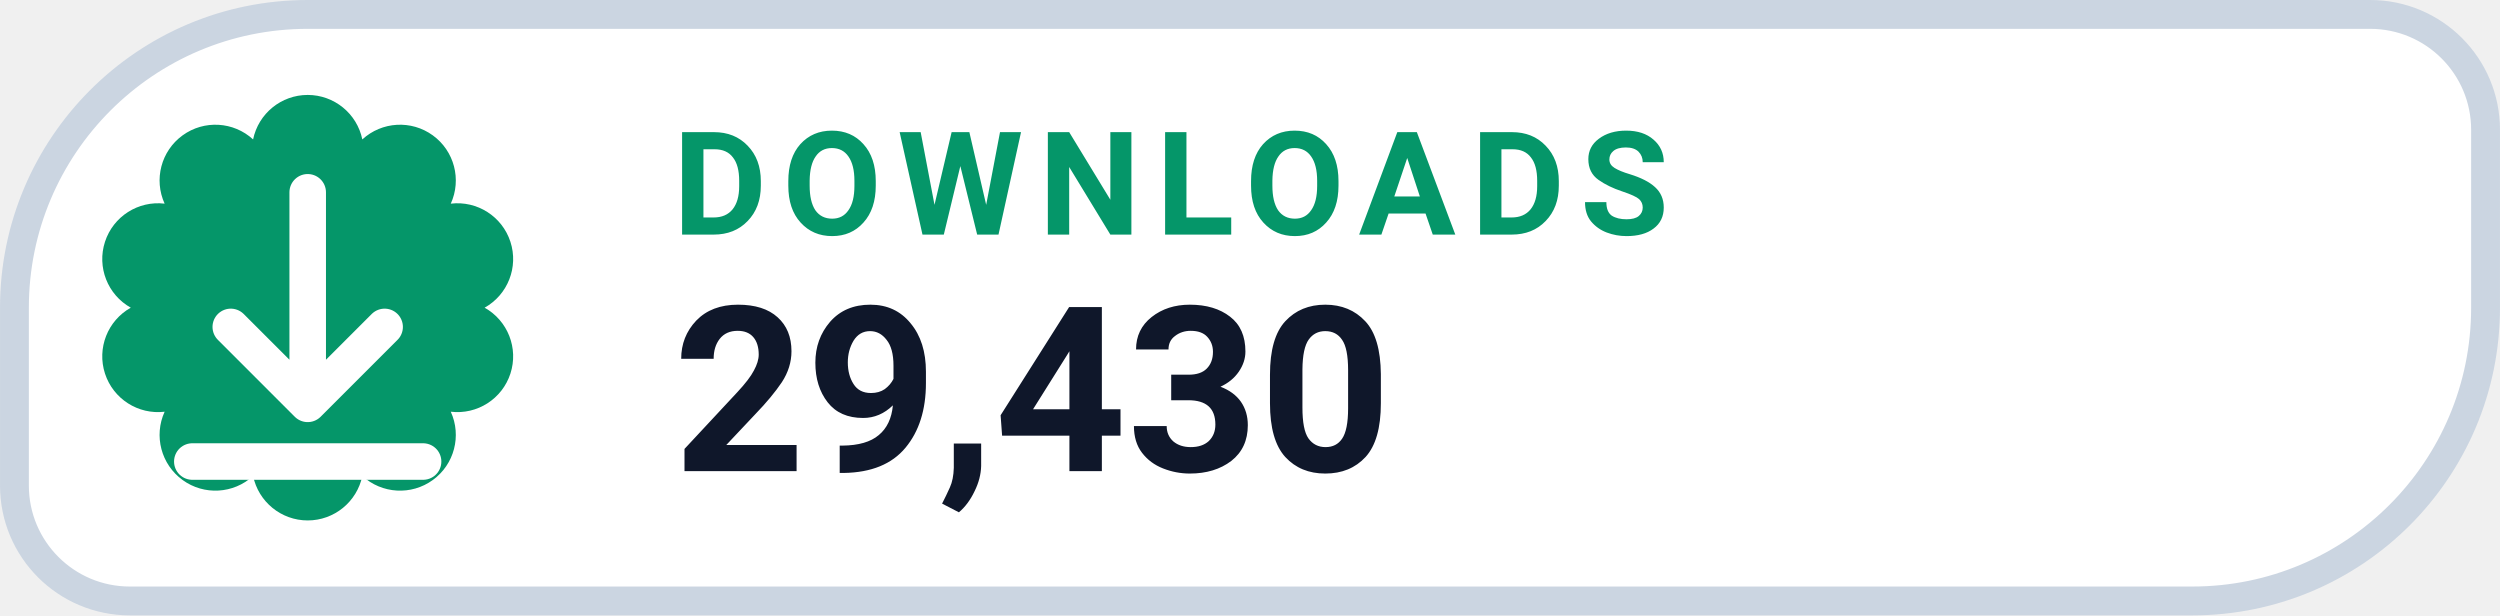
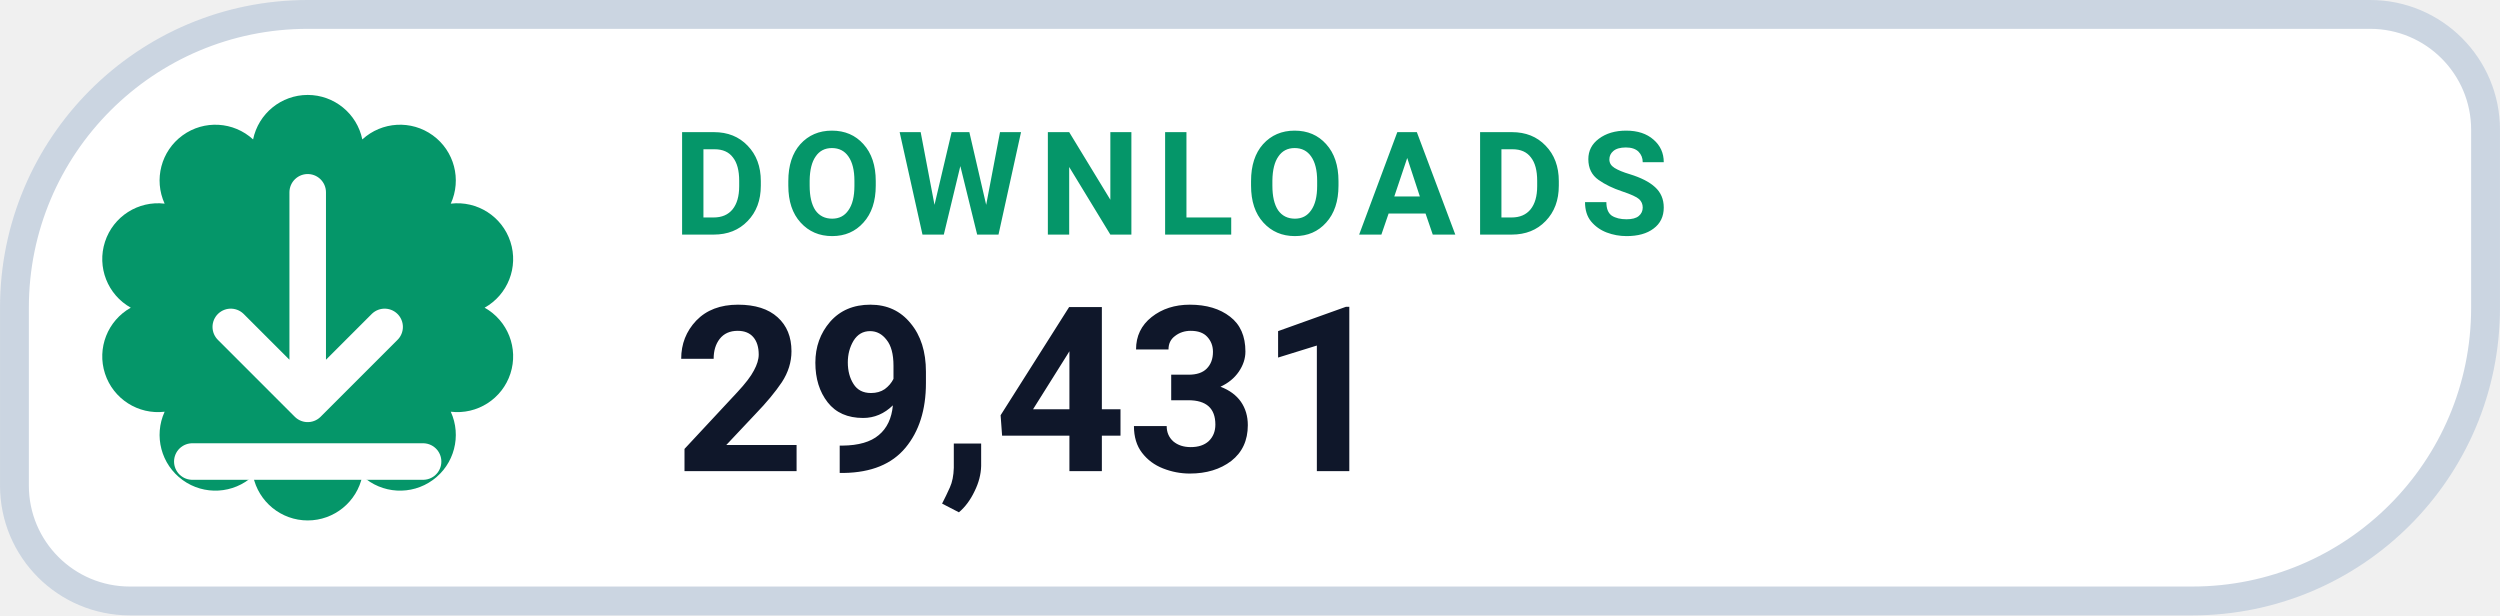
- <svg xmlns="http://www.w3.org/2000/svg" width="126" height="31.015" viewBox="0 0 130 32" role="img" aria-label="DOWNLOADS 29,430">
+ <svg xmlns="http://www.w3.org/2000/svg" width="126" height="31.015" viewBox="0 0 130 32" role="img" aria-label="DOWNLOADS 29,431">
  <path d="M 16.00 0.75 H 123.25 A 6.00 6.00 0 0 1 129.25 6.75 V 16.00 A 15.25 15.25 0 0 1 114.00 31.25 H 6.75 A 6.00 6.00 0 0 1 0.75 25.25 V 16.00 A 15.25 15.25 0 0 1 16.00 0.75 Z" fill="#FFFFFF" stroke="#CBD5E1" stroke-width="1.5" />
  <path d="M 13.16 7.25 A 2.90 2.90 0 0 1 18.84 7.25 A 2.90 2.90 0 0 1 23.44 10.59 A 2.90 2.90 0 0 1 25.20 16.00 A 2.90 2.90 0 0 1 23.44 21.41 A 2.90 2.90 0 0 1 18.84 24.75 A 2.90 2.90 0 0 1 13.16 24.75 A 2.90 2.90 0 0 1 8.56 21.41 A 2.90 2.90 0 0 1 6.80 16.00 A 2.90 2.90 0 0 1 8.56 10.59 A 2.90 2.90 0 0 1 13.16 7.25 Z" fill="#059669" />
  <g transform="translate(16 16)" style="color:#FFFFFF;">
    <path d="M0 -6 v11 m0 0 l4 -4 m-4 4 l-4 -4 M-6 8 h12" fill="none" stroke="currentColor" stroke-width="1.9" stroke-linecap="round" stroke-linejoin="round" />
  </g>
  <text x="35" y="12.2" fill="#059669" font-family="-apple-system,BlinkMacSystemFont,'Segoe UI',Roboto,Helvetica,Arial,sans-serif" font-size="7.5" font-weight="700" letter-spacing=".8">DOWNLOADS</text>
-   <text x="35" y="24.5" fill="#0F172A" font-family="-apple-system,BlinkMacSystemFont,'Segoe UI',Roboto,Helvetica,Arial,sans-serif" font-size="12" font-weight="750">29,430</text>
+   <text x="35" y="24.5" fill="#0F172A" font-family="-apple-system,BlinkMacSystemFont,'Segoe UI',Roboto,Helvetica,Arial,sans-serif" font-size="12" font-weight="750">29,431</text>
</svg>
